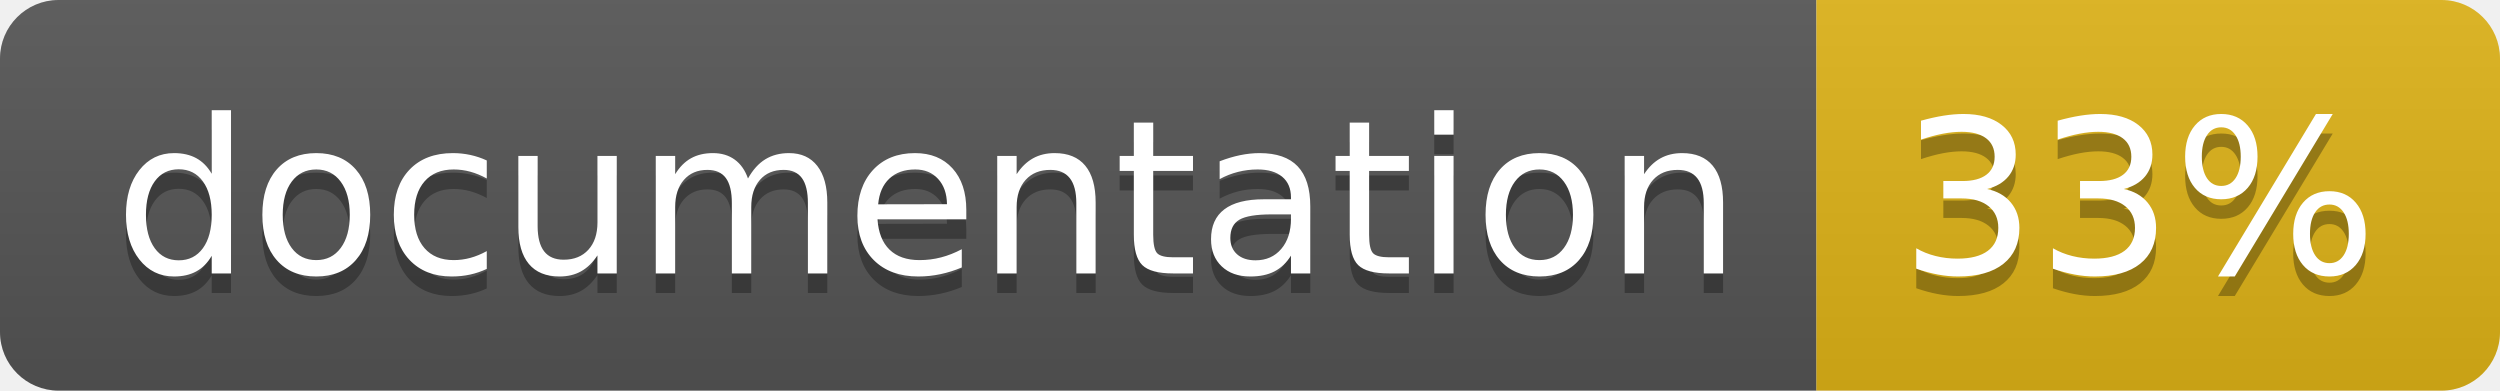
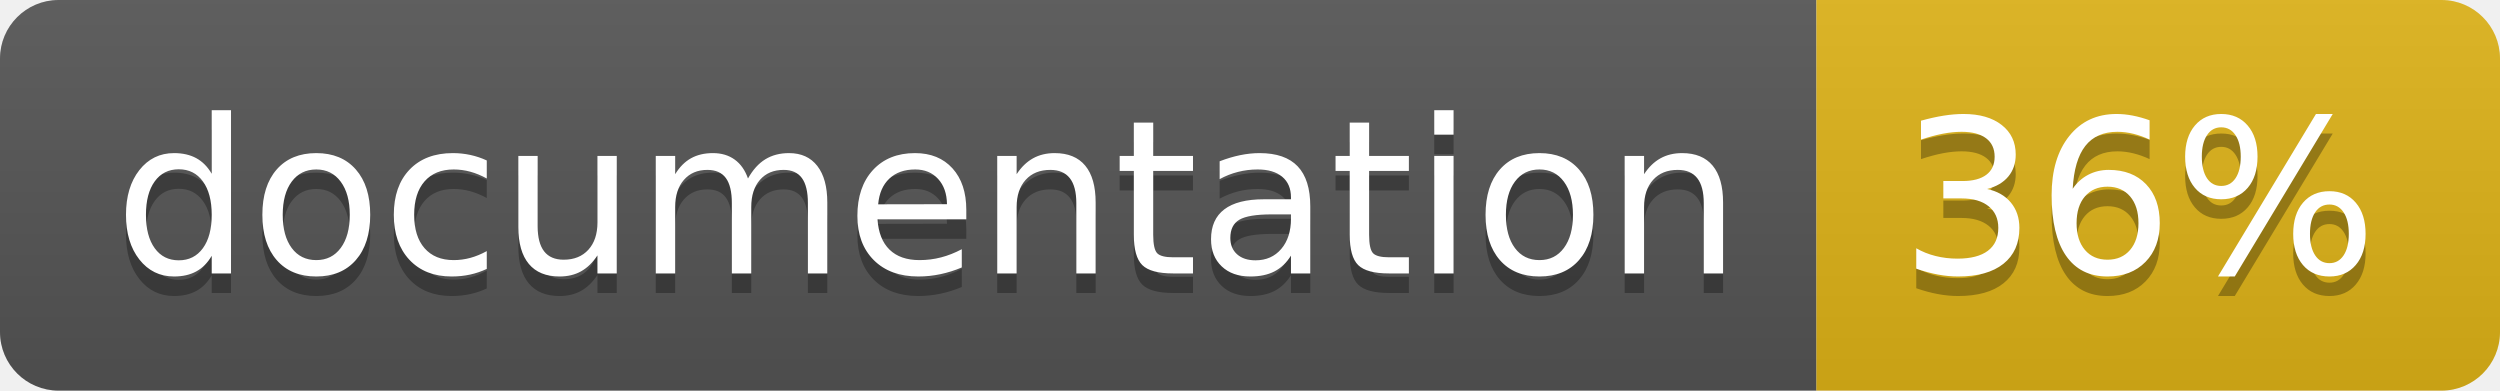
<svg xmlns="http://www.w3.org/2000/svg" width="128" height="20">
  <linearGradient id="b" x2="0" y2="100%">
    <stop offset="0" stop-color="#bbb" stop-opacity=".1" />
    <stop offset="1" stop-opacity=".1" />
  </linearGradient>
  <clipPath id="a">
    <rect width="128" height="20" rx="3" fill="#fff" />
  </clipPath>
  <g clip-path="url(#a)">
    <path fill="#555" d="M0 0h93v20H0z" />
    <path fill="#dfb317" d="M93 0h35v20H93z" />
    <path fill="url(#b)" d="M0 0h128v20H0z" />
  </g>
  <g fill="#fff" text-anchor="middle" font-family="DejaVu Sans,Verdana,Geneva,sans-serif" font-size="110">
    <text x="475" y="150" fill="#010101" fill-opacity=".3" transform="scale(.1)" textLength="830">
      documentation
    </text>
    <text x="475" y="140" transform="scale(.1)" textLength="830">
      documentation
    </text>
    <text x="1095" y="150" fill="#010101" fill-opacity=".3" transform="scale(.1)" textLength="250">
-       33%
+       36%
    </text>
    <text x="1095" y="140" transform="scale(.1)" textLength="250">
-       33%
+       36%
    </text>
  </g>
</svg>
